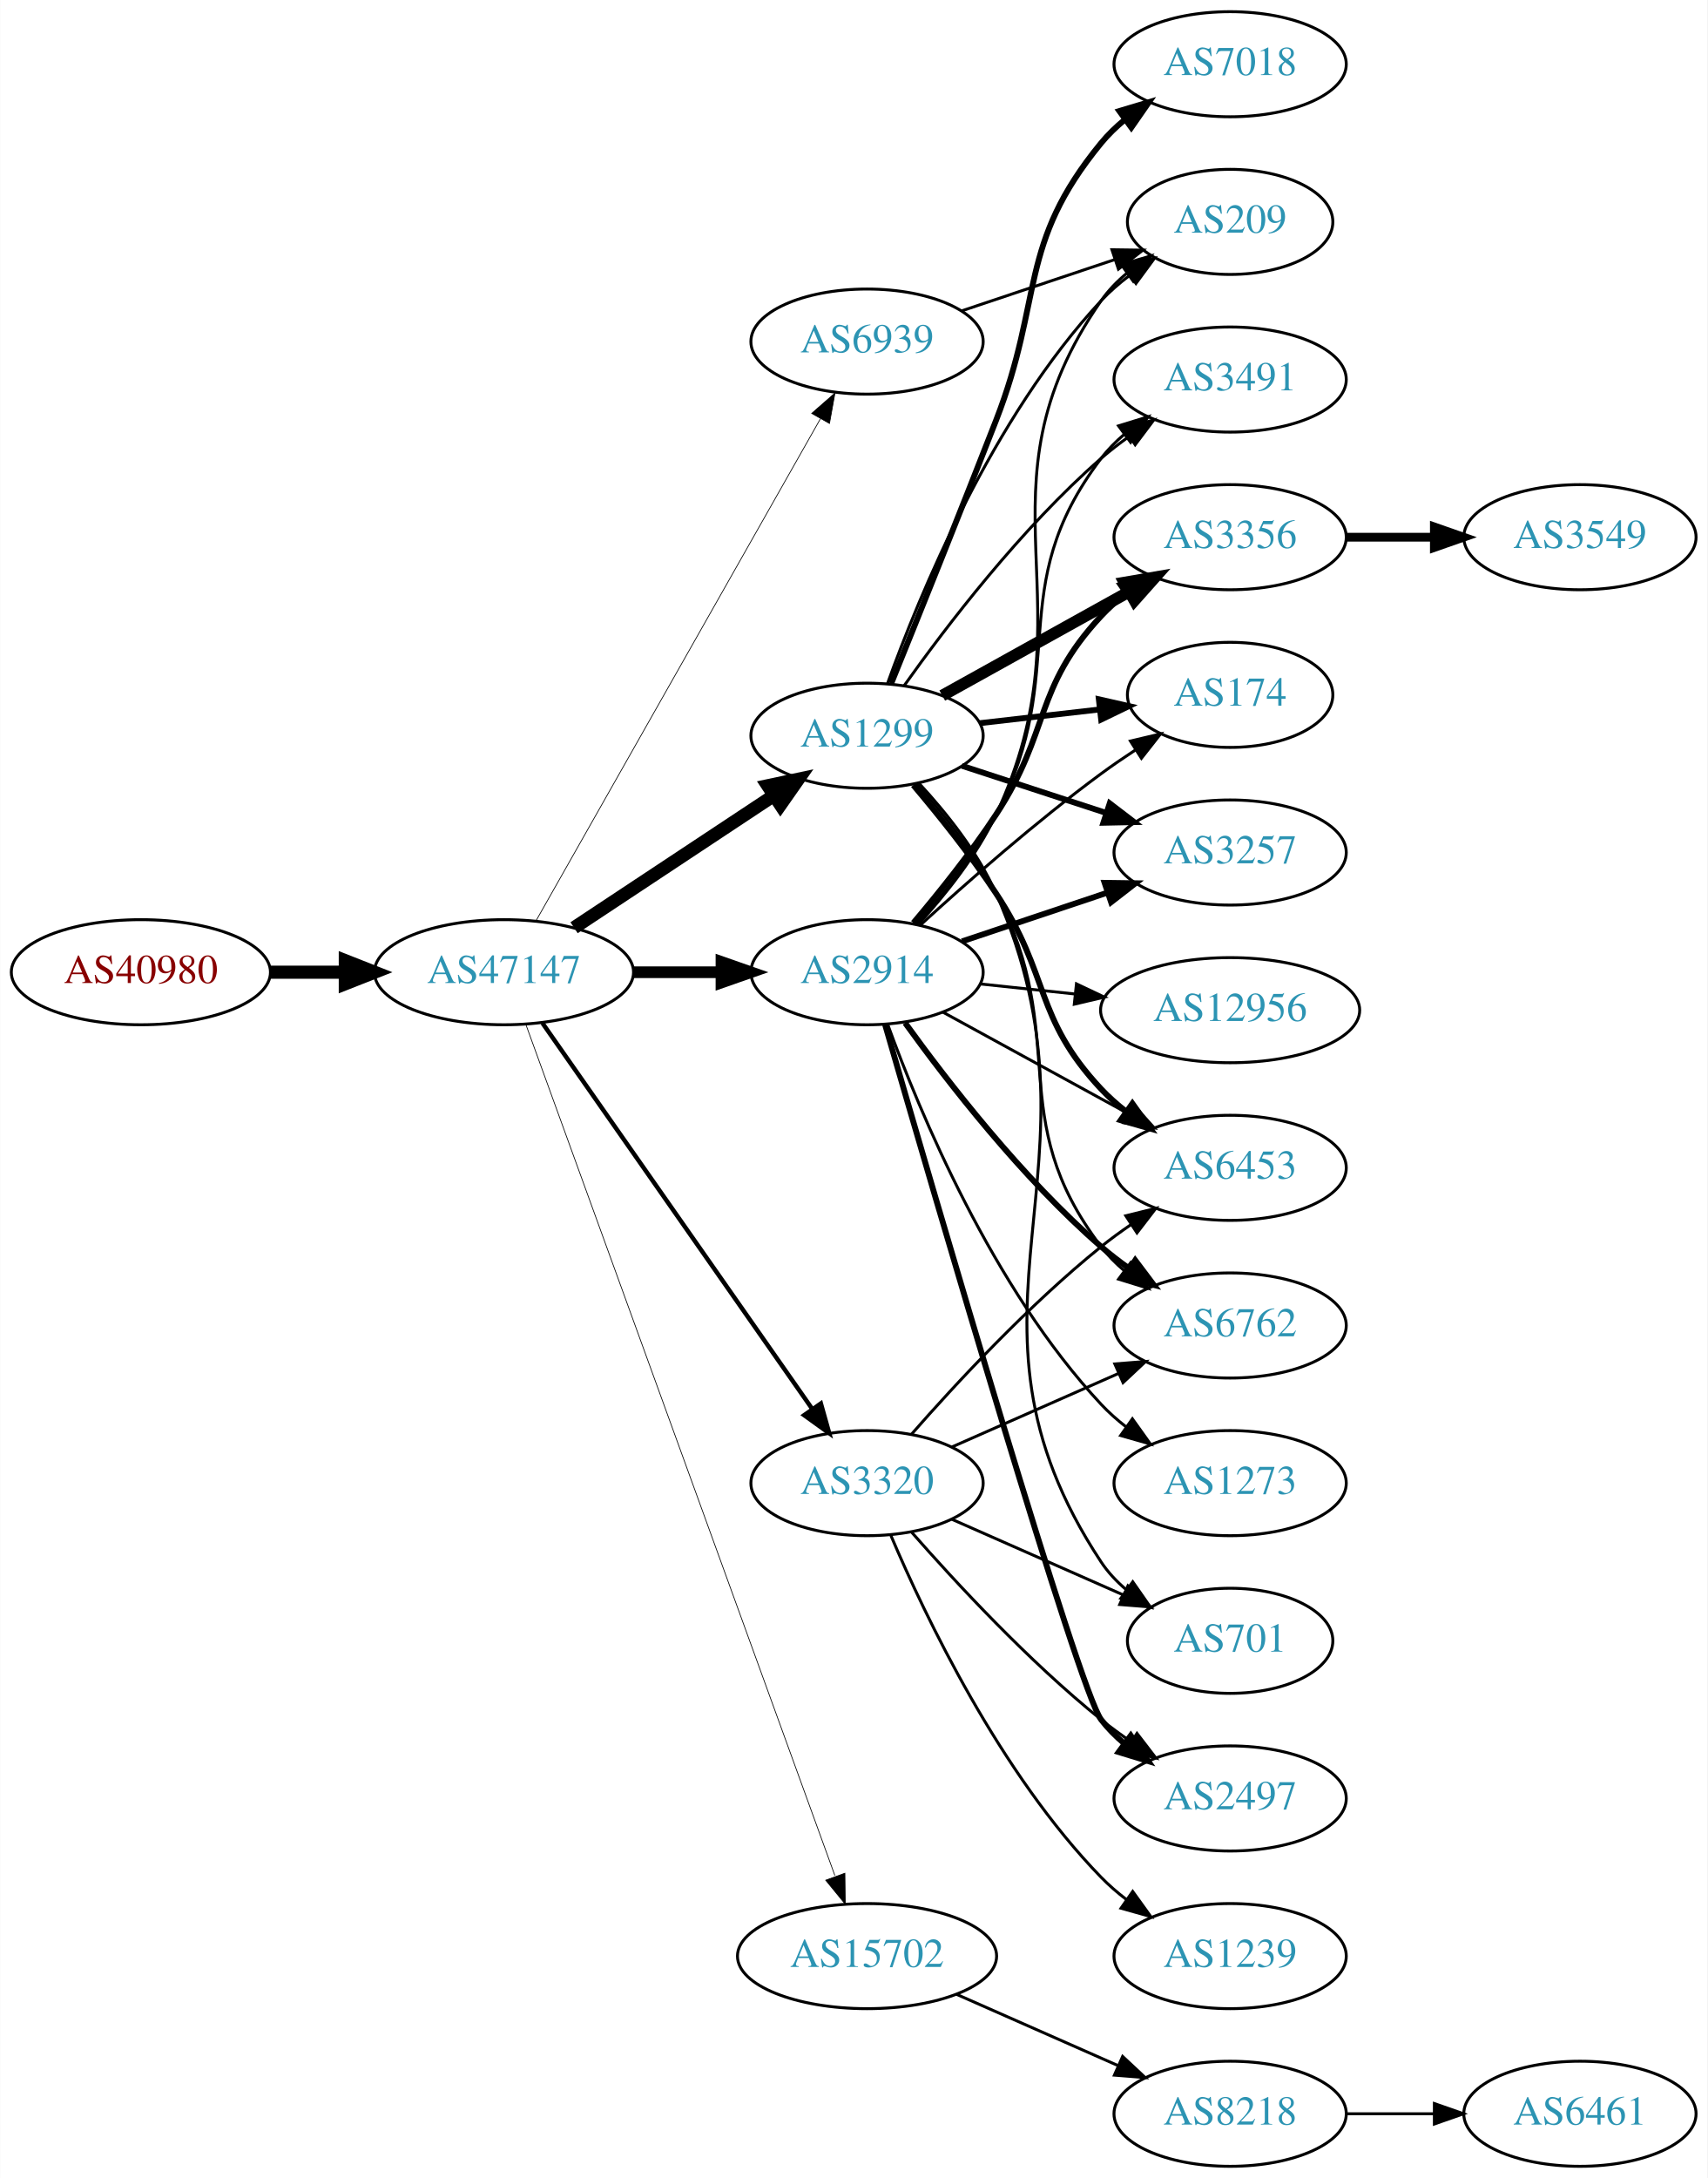
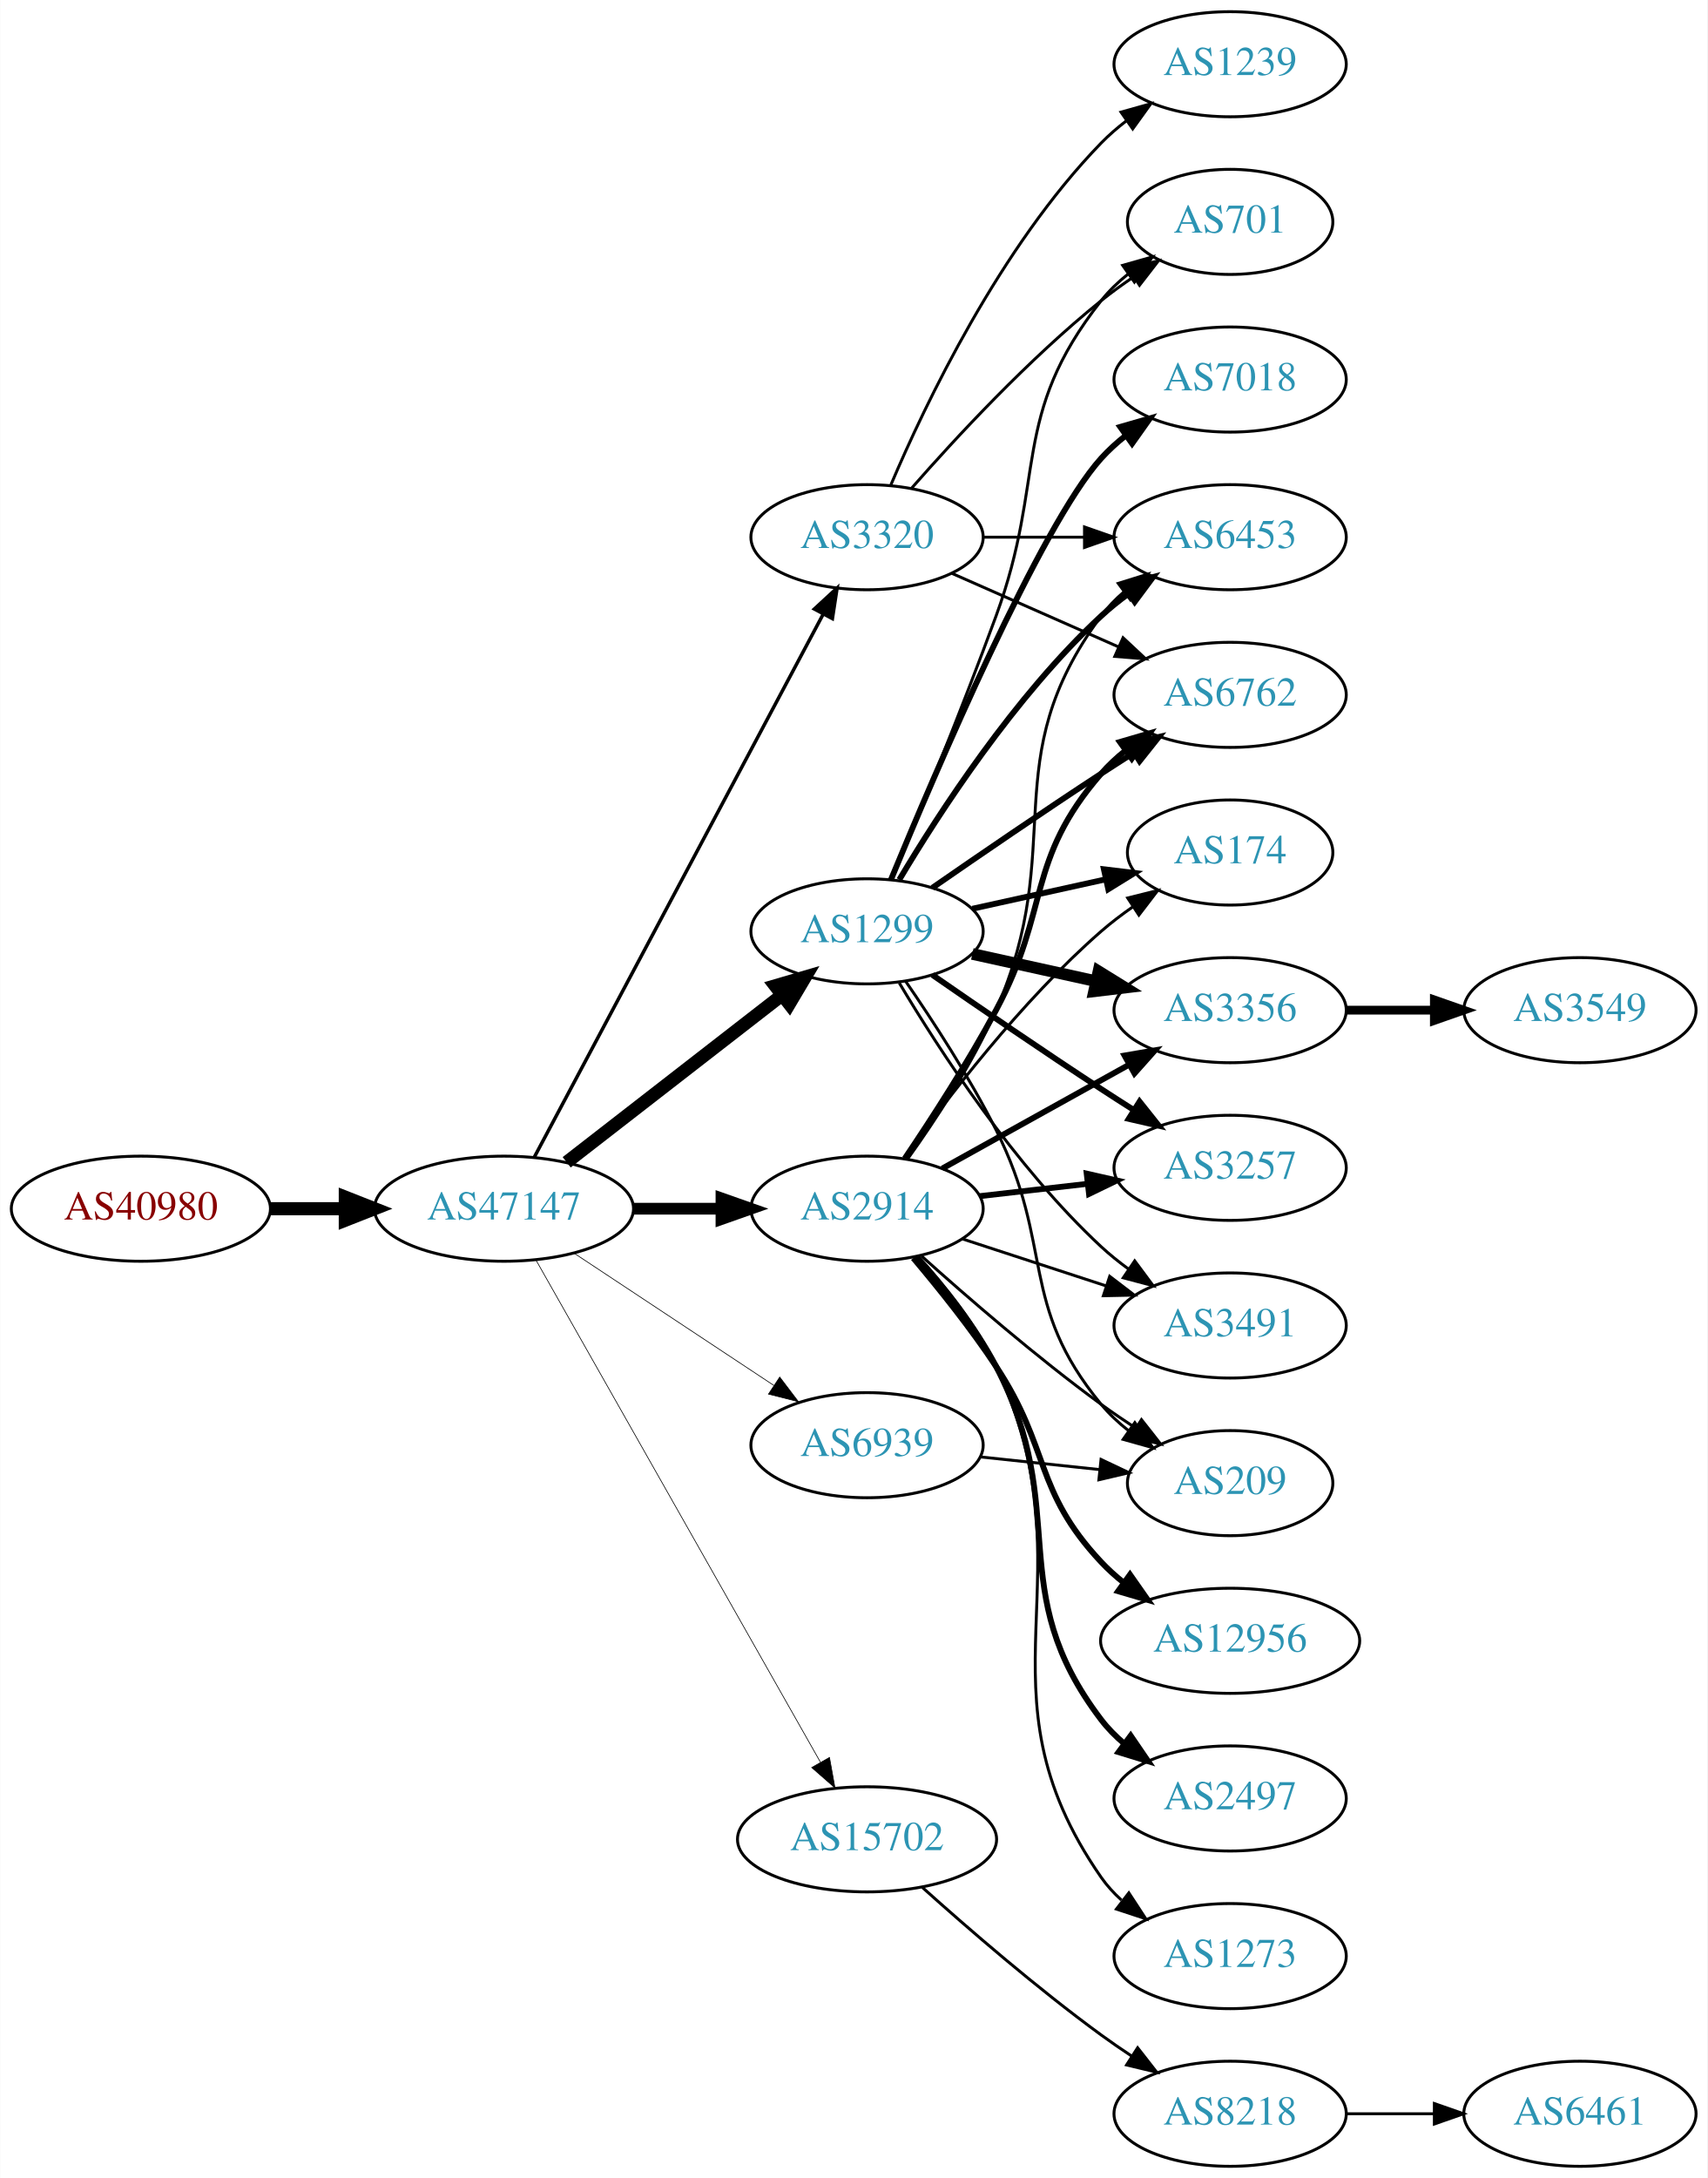
<svg xmlns="http://www.w3.org/2000/svg" xmlns:xlink="http://www.w3.org/1999/xlink" width="585pt" height="746pt" viewBox="0.00 0.00 584.86 746.00">
  <g id="graph0" class="graph" transform="scale(1 1) rotate(0) translate(4 742)">
    <polygon fill="white" stroke="none" points="-4,4 -4,-742 580.862,-742 580.862,4 -4,4" />
    <g id="node1" class="node">
      <g id="a_node1">
        <a xlink:href="/asn/40980" xlink:title="AS40980 ~ powered by ANX [AT]">
-           <ellipse fill="#ffffff" stroke="black" cx="44.196" cy="-409" rx="44.393" ry="18" />
-           <text text-anchor="middle" x="44.196" y="-405.3" font-family="Times,serif" font-size="14.00" fill="#880000">AS40980</text>
+           <ellipse fill="#ffffff" stroke="black" cx="44.196" cy="-328" rx="44.393" ry="18" />
+           <text text-anchor="middle" x="44.196" y="-324.3" font-family="Times,serif" font-size="14.00" fill="#880000">AS40980</text>
        </a>
      </g>
    </g>
    <g id="node2" class="node">
      <g id="a_node2">
        <a xlink:href="/asn/47147" xlink:title="AS47147 ~ ANEXIA Internetdienstleistungs GmbH [AT]">
-           <ellipse fill="#ffffff" stroke="black" cx="168.588" cy="-409" rx="44.393" ry="18" />
-           <text text-anchor="middle" x="168.588" y="-405.3" font-family="Times,serif" font-size="14.00" fill="#2c94b3">AS47147</text>
+           <ellipse fill="#ffffff" stroke="black" cx="168.588" cy="-328" rx="44.393" ry="18" />
+           <text text-anchor="middle" x="168.588" y="-324.3" font-family="Times,serif" font-size="14.00" fill="#2c94b3">AS47147</text>
        </a>
      </g>
    </g>
    <g id="edge1" class="edge">
-       <path fill="none" stroke="black" stroke-width="4.5" d="M88.692,-409C96.898,-409 105.569,-409 114.041,-409" />
-       <polygon fill="black" stroke="black" stroke-width="4.5" points="114.233,-412.938 124.233,-409 114.233,-405.063 114.233,-412.938" />
+       <path fill="none" stroke="black" stroke-width="4.5" d="M88.692,-328C96.898,-328 105.569,-328 114.041,-328" />
+       <polygon fill="black" stroke="black" stroke-width="4.5" points="114.233,-331.938 124.233,-328 114.233,-324.063 114.233,-331.938" />
    </g>
    <g id="node3" class="node">
      <g id="a_node3">
-         <a xlink:href="/asn/2914" xlink:title="AS2914 ~ NTT America, Inc. [US]">
-           <ellipse fill="#ffffff" stroke="black" cx="292.98" cy="-409" rx="39.794" ry="18" />
-           <text text-anchor="middle" x="292.98" y="-405.3" font-family="Times,serif" font-size="14.00" fill="#2c94b3">AS2914</text>
+         <a xlink:href="/asn/1299" xlink:title="AS1299 ~ Telia Carrier [EU]">
+           <ellipse fill="#ffffff" stroke="black" cx="292.98" cy="-423" rx="39.794" ry="18" />
+           <text text-anchor="middle" x="292.98" y="-419.3" font-family="Times,serif" font-size="14.00" fill="#2c94b3">AS1299</text>
        </a>
      </g>
    </g>
    <g id="edge2" class="edge">
-       <path fill="none" stroke="black" stroke-width="4" d="M213.084,-409C222.773,-409 233.11,-409 243.002,-409" />
-       <polygon fill="black" stroke="black" stroke-width="4" points="243.105,-412.5 253.105,-409 243.105,-405.5 243.105,-412.5" />
+       <path fill="none" stroke="black" stroke-width="4.5" d="M190.074,-343.901C210.228,-359.544 241.164,-383.557 263.665,-401.021" />
+       <polygon fill="black" stroke="black" stroke-width="4.5" points="261.521,-404.342 271.835,-407.363 266.35,-398.121 261.521,-404.342" />
    </g>
    <g id="node4" class="node">
      <g id="a_node4">
-         <a xlink:href="/asn/1299" xlink:title="AS1299 ~ Telia Carrier [EU]">
-           <ellipse fill="#ffffff" stroke="black" cx="292.98" cy="-490" rx="39.794" ry="18" />
-           <text text-anchor="middle" x="292.98" y="-486.3" font-family="Times,serif" font-size="14.00" fill="#2c94b3">AS1299</text>
+         <a xlink:href="/asn/2914" xlink:title="AS2914 ~ NTT America, Inc. [US]">
+           <ellipse fill="#ffffff" stroke="black" cx="292.98" cy="-328" rx="39.794" ry="18" />
+           <text text-anchor="middle" x="292.98" y="-324.3" font-family="Times,serif" font-size="14.00" fill="#2c94b3">AS2914</text>
        </a>
      </g>
    </g>
    <g id="edge3" class="edge">
-       <path fill="none" stroke="black" stroke-width="4.5" d="M192.609,-424.235C211.963,-437.044 239.798,-455.466 261.088,-469.555" />
-       <polygon fill="black" stroke="black" stroke-width="4.5" points="258.964,-472.871 269.476,-475.107 263.31,-466.304 258.964,-472.871" />
+       <path fill="none" stroke="black" stroke-width="4.026" d="M213.084,-328C222.773,-328 233.11,-328 243.002,-328" />
+       <polygon fill="black" stroke="black" stroke-width="4.026" points="243.105,-331.523 253.105,-328 243.105,-324.477 243.105,-331.523" />
    </g>
    <g id="node5" class="node">
      <g id="a_node5">
        <a xlink:href="/asn/3320" xlink:title="AS3320 ~ DTAG [DE]">
-           <ellipse fill="#ffffff" stroke="black" cx="292.98" cy="-234" rx="39.794" ry="18" />
-           <text text-anchor="middle" x="292.98" y="-230.3" font-family="Times,serif" font-size="14.00" fill="#2c94b3">AS3320</text>
+           <ellipse fill="#ffffff" stroke="black" cx="292.98" cy="-558" rx="39.794" ry="18" />
+           <text text-anchor="middle" x="292.98" y="-554.3" font-family="Times,serif" font-size="14.00" fill="#2c94b3">AS3320</text>
        </a>
      </g>
    </g>
    <g id="edge4" class="edge">
-       <path fill="none" stroke="black" stroke-width="1.5" d="M181.771,-391.581C203.454,-360.578 248.829,-295.699 274.07,-259.608" />
-       <polygon fill="black" stroke="black" stroke-width="1.5" points="277.164,-261.292 280.027,-251.091 271.428,-257.28 277.164,-261.292" />
+       <path fill="none" stroke="black" stroke-width="1.184" d="M178.989,-345.666C200.355,-385.817 252.663,-484.115 277.903,-531.546" />
+       <polygon fill="black" stroke="black" stroke-width="1.184" points="274.928,-533.405 282.715,-540.589 281.107,-530.117 274.928,-533.405" />
    </g>
    <g id="node6" class="node">
      <g id="a_node6">
        <a xlink:href="/asn/15702" xlink:title="AS15702 ~ Onstage Online GmbH [AT]">
-           <ellipse fill="#ffffff" stroke="black" cx="292.98" cy="-72" rx="44.393" ry="18" />
-           <text text-anchor="middle" x="292.98" y="-68.3" font-family="Times,serif" font-size="14.00" fill="#2c94b3">AS15702</text>
+           <ellipse fill="#ffffff" stroke="black" cx="292.98" cy="-112" rx="44.393" ry="18" />
+           <text text-anchor="middle" x="292.98" y="-108.3" font-family="Times,serif" font-size="14.00" fill="#2c94b3">AS15702</text>
        </a>
      </g>
    </g>
    <g id="edge5" class="edge">
-       <path fill="none" stroke="black" stroke-width="0.25" d="M176.169,-390.881C196.388,-335.209 257.704,-166.379 281.954,-99.607" />
-       <polygon fill="black" stroke="black" stroke-width="0.25" points="285.392,-100.393 285.516,-89.799 278.813,-98.004 285.392,-100.393" />
+       <path fill="none" stroke="black" stroke-width="0.237" d="M179.604,-310.324C201.084,-272.416 251.677,-183.127 276.998,-138.441" />
+       <polygon fill="black" stroke="black" stroke-width="0.237" points="280.113,-140.043 281.998,-129.617 274.023,-136.592 280.113,-140.043" />
    </g>
    <g id="node7" class="node">
      <g id="a_node7">
        <a xlink:href="/asn/6939" xlink:title="AS6939 ~ Hurricane Electric LLC [US]">
-           <ellipse fill="#ffffff" stroke="black" cx="292.98" cy="-625" rx="39.794" ry="18" />
-           <text text-anchor="middle" x="292.98" y="-621.3" font-family="Times,serif" font-size="14.00" fill="#2c94b3">AS6939</text>
+           <ellipse fill="#ffffff" stroke="black" cx="292.98" cy="-247" rx="39.794" ry="18" />
+           <text text-anchor="middle" x="292.98" y="-243.3" font-family="Times,serif" font-size="14.00" fill="#2c94b3">AS6939</text>
        </a>
      </g>
    </g>
    <g id="edge6" class="edge">
-       <path fill="none" stroke="black" stroke-width="0.25" d="M179.604,-426.676C201.084,-464.584 251.677,-553.873 276.998,-598.559" />
-       <polygon fill="black" stroke="black" stroke-width="0.25" points="274.023,-600.408 281.998,-607.383 280.113,-596.957 274.023,-600.408" />
+       <path fill="none" stroke="black" stroke-width="0.237" d="M192.609,-312.765C211.963,-299.956 239.798,-281.534 261.088,-267.445" />
+       <polygon fill="black" stroke="black" stroke-width="0.237" points="263.069,-270.331 269.476,-261.893 259.205,-264.494 263.069,-270.331" />
    </g>
    <g id="node8" class="node">
      <g id="a_node8">
-         <a xlink:href="/asn/3356" xlink:title="AS3356 ~ Level 3 Parent, LLC [US]">
-           <ellipse fill="#ffffff" stroke="black" cx="417.373" cy="-558" rx="39.794" ry="18" />
-           <text text-anchor="middle" x="417.373" y="-554.3" font-family="Times,serif" font-size="14.00" fill="#2c94b3">AS3356</text>
-         </a>
-       </g>
-     </g>
-     <g id="edge19" class="edge">
-       <path fill="none" stroke="black" stroke-width="2" d="M308.849,-425.885C317.608,-436.231 328.613,-449.952 337.176,-463 355.94,-491.589 349.879,-505.968 373.176,-531 375.737,-533.751 378.638,-536.333 381.696,-538.726" />
-       <polygon fill="black" stroke="black" stroke-width="2" points="379.841,-541.701 390.03,-544.606 383.876,-535.981 379.841,-541.701" />
+         <a xlink:href="/asn/7018" xlink:title="AS7018 ~ AT&amp;T Services, Inc. [US]">
+           <ellipse fill="#ffffff" stroke="black" cx="417.373" cy="-612" rx="39.794" ry="18" />
+           <text text-anchor="middle" x="417.373" y="-608.3" font-family="Times,serif" font-size="14.00" fill="#2c94b3">AS7018</text>
+         </a>
+       </g>
+     </g>
+     <g id="edge7" class="edge">
+       <path fill="none" stroke="black" stroke-width="2" d="M301.139,-440.633C316.4,-477.658 352.429,-561.976 373.176,-585 375.693,-587.792 378.564,-590.401 381.603,-592.812" />
+       <polygon fill="black" stroke="black" stroke-width="2" points="379.732,-595.776 389.911,-598.715 383.786,-590.07 379.732,-595.776" />
    </g>
    <g id="node9" class="node">
      <g id="a_node9">
        <a xlink:href="/asn/174" xlink:title="AS174 ~ Cogent Communications [US]">
-           <ellipse fill="#ffffff" stroke="black" cx="417.373" cy="-504" rx="35.194" ry="18" />
-           <text text-anchor="middle" x="417.373" y="-500.3" font-family="Times,serif" font-size="14.00" fill="#2c94b3">AS174</text>
-         </a>
-       </g>
-     </g>
-     <g id="edge16" class="edge">
-       <path fill="none" stroke="black" d="M311.277,-425.189C326.913,-439.493 350.839,-460.574 373.176,-477 376.884,-479.726 380.868,-482.459 384.864,-485.084" />
-       <polygon fill="black" stroke="black" points="383.215,-488.184 393.528,-490.613 386.981,-482.283 383.215,-488.184" />
+           <ellipse fill="#ffffff" stroke="black" cx="417.373" cy="-450" rx="35.194" ry="18" />
+           <text text-anchor="middle" x="417.373" y="-446.3" font-family="Times,serif" font-size="14.00" fill="#2c94b3">AS174</text>
+         </a>
+       </g>
+     </g>
+     <g id="edge8" class="edge">
+       <path fill="none" stroke="black" stroke-width="2" d="M329.053,-430.737C343.287,-433.877 359.841,-437.529 374.686,-440.804" />
+       <polygon fill="black" stroke="black" stroke-width="2" points="374.12,-444.263 384.64,-443 375.628,-437.428 374.12,-444.263" />
    </g>
    <g id="node10" class="node">
      <g id="a_node10">
-         <a xlink:href="/asn/3257" xlink:title="AS3257 ~ GTT [DE]">
-           <ellipse fill="#ffffff" stroke="black" cx="417.373" cy="-450" rx="39.794" ry="18" />
-           <text text-anchor="middle" x="417.373" y="-446.3" font-family="Times,serif" font-size="14.00" fill="#2c94b3">AS3257</text>
-         </a>
-       </g>
-     </g>
-     <g id="edge22" class="edge">
-       <path fill="none" stroke="black" stroke-width="2" d="M325.499,-419.559C340.632,-424.628 358.96,-430.767 375.18,-436.201" />
-       <polygon fill="black" stroke="black" stroke-width="2" points="374.366,-439.62 384.96,-439.477 376.59,-432.982 374.366,-439.62" />
+         <a xlink:href="/asn/3356" xlink:title="AS3356 ~ Level 3 Parent, LLC [US]">
+           <ellipse fill="#ffffff" stroke="black" cx="417.373" cy="-396" rx="39.794" ry="18" />
+           <text text-anchor="middle" x="417.373" y="-392.3" font-family="Times,serif" font-size="14.00" fill="#2c94b3">AS3356</text>
+         </a>
+       </g>
+     </g>
+     <g id="edge9" class="edge">
+       <path fill="none" stroke="black" stroke-width="4" d="M329.053,-415.263C342.24,-412.354 357.42,-409.005 371.386,-405.924" />
+       <polygon fill="black" stroke="black" stroke-width="4" points="372.284,-409.31 381.295,-403.738 370.776,-402.475 372.284,-409.31" />
    </g>
    <g id="node11" class="node">
      <g id="a_node11">
        <a xlink:href="/asn/6453" xlink:title="AS6453 ~ TATA COMMUNICATIONS (AMERICA) INC [US]">
-           <ellipse fill="#ffffff" stroke="black" cx="417.373" cy="-342" rx="39.794" ry="18" />
-           <text text-anchor="middle" x="417.373" y="-338.3" font-family="Times,serif" font-size="14.00" fill="#2c94b3">AS6453</text>
-         </a>
-       </g>
-     </g>
-     <g id="edge24" class="edge">
-       <path fill="none" stroke="black" d="M319.044,-395.28C337.359,-385.253 362.403,-371.544 382.499,-360.543" />
-       <polygon fill="black" stroke="black" points="384.252,-363.574 391.343,-355.702 380.89,-357.434 384.252,-363.574" />
+           <ellipse fill="#ffffff" stroke="black" cx="417.373" cy="-558" rx="39.794" ry="18" />
+           <text text-anchor="middle" x="417.373" y="-554.3" font-family="Times,serif" font-size="14.00" fill="#2c94b3">AS6453</text>
+         </a>
+       </g>
+     </g>
+     <g id="edge10" class="edge">
+       <path fill="none" stroke="black" stroke-width="2" d="M304.026,-440.671C317.597,-463.472 343.529,-503.472 373.176,-531 376.083,-533.699 379.296,-536.28 382.62,-538.703" />
+       <polygon fill="black" stroke="black" stroke-width="2" points="380.755,-541.667 390.998,-544.375 384.679,-535.87 380.755,-541.667" />
    </g>
    <g id="node12" class="node">
      <g id="a_node12">
        <a xlink:href="/asn/6762" xlink:title="AS6762 ~ TELECOM ITALIA SPARKLE S.p.A. [IT]">
-           <ellipse fill="#ffffff" stroke="black" cx="417.373" cy="-288" rx="39.794" ry="18" />
-           <text text-anchor="middle" x="417.373" y="-284.3" font-family="Times,serif" font-size="14.00" fill="#2c94b3">AS6762</text>
-         </a>
-       </g>
-     </g>
-     <g id="edge20" class="edge">
-       <path fill="none" stroke="black" stroke-width="2" d="M306.022,-391.643C320.453,-371.635 346.098,-338.495 373.176,-315 376.172,-312.401 379.444,-309.884 382.802,-307.5" />
-       <polygon fill="black" stroke="black" stroke-width="2" points="384.851,-310.341 391.224,-301.877 380.964,-304.519 384.851,-310.341" />
+           <ellipse fill="#ffffff" stroke="black" cx="417.373" cy="-504" rx="39.794" ry="18" />
+           <text text-anchor="middle" x="417.373" y="-500.3" font-family="Times,serif" font-size="14.00" fill="#2c94b3">AS6762</text>
+         </a>
+       </g>
+     </g>
+     <g id="edge11" class="edge">
+       <path fill="none" stroke="black" stroke-width="2" d="M315.337,-437.901C331.188,-448.877 353.391,-464.079 373.176,-477 376.758,-479.339 380.529,-481.759 384.289,-484.144" />
+       <polygon fill="black" stroke="black" stroke-width="2" points="382.623,-487.231 392.95,-489.596 386.352,-481.307 382.623,-487.231" />
+     </g>
+     <g id="node13" class="node">
+       <g id="a_node13">
+         <a xlink:href="/asn/3257" xlink:title="AS3257 ~ GTT [DE]">
+           <ellipse fill="#ffffff" stroke="black" cx="417.373" cy="-342" rx="39.794" ry="18" />
+           <text text-anchor="middle" x="417.373" y="-338.3" font-family="Times,serif" font-size="14.00" fill="#2c94b3">AS3257</text>
+         </a>
+       </g>
+     </g>
+     <g id="edge12" class="edge">
+       <path fill="none" stroke="black" stroke-width="2" d="M315.337,-408.099C331.188,-397.123 353.391,-381.921 373.176,-369 376.758,-366.661 380.529,-364.241 384.289,-361.856" />
+       <polygon fill="black" stroke="black" stroke-width="2" points="386.352,-364.693 392.95,-356.404 382.623,-358.769 386.352,-364.693" />
    </g>
    <g id="node14" class="node">
      <g id="a_node14">
        <a xlink:href="/asn/209" xlink:title="AS209 ~ CenturyLink Communications, LLC [US]">
-           <ellipse fill="#ffffff" stroke="black" cx="417.373" cy="-666" rx="35.194" ry="18" />
-           <text text-anchor="middle" x="417.373" y="-662.3" font-family="Times,serif" font-size="14.00" fill="#2c94b3">AS209</text>
-         </a>
-       </g>
-     </g>
-     <g id="edge17" class="edge">
-       <path fill="none" stroke="black" d="M310.688,-425.564C319.857,-435.585 330.656,-449.085 337.176,-463 371.056,-535.297 327.637,-573.419 373.176,-639 375.617,-642.514 378.677,-645.664 382.036,-648.462" />
-       <polygon fill="black" stroke="black" points="380.097,-651.379 390.265,-654.359 384.175,-645.689 380.097,-651.379" />
+           <ellipse fill="#ffffff" stroke="black" cx="417.373" cy="-234" rx="35.194" ry="18" />
+           <text text-anchor="middle" x="417.373" y="-230.3" font-family="Times,serif" font-size="14.00" fill="#2c94b3">AS209</text>
+         </a>
+       </g>
+     </g>
+     <g id="edge13" class="edge">
+       <path fill="none" stroke="black" d="M306.163,-405.953C315.419,-392.528 328.067,-373.119 337.176,-355 357.271,-315.03 344.736,-295.533 373.176,-261 375.896,-257.698 379.131,-254.679 382.588,-251.955" />
+       <polygon fill="black" stroke="black" points="384.725,-254.732 390.922,-246.139 380.719,-248.992 384.725,-254.732" />
    </g>
    <g id="node15" class="node">
      <g id="a_node15">
+         <a xlink:href="/asn/701" xlink:title="AS701 ~ UUNET [US]">
+           <ellipse fill="#ffffff" stroke="black" cx="417.373" cy="-666" rx="35.194" ry="18" />
+           <text text-anchor="middle" x="417.373" y="-662.3" font-family="Times,serif" font-size="14.00" fill="#2c94b3">AS701</text>
+         </a>
+       </g>
+     </g>
+     <g id="edge14" class="edge">
+       <path fill="none" stroke="black" d="M301.489,-440.839C310.373,-462.152 325.438,-498.954 337.176,-531 354.579,-578.51 341.878,-599.246 373.176,-639 375.823,-642.361 379.012,-645.417 382.443,-648.161" />
+       <polygon fill="black" stroke="black" points="380.556,-651.113 390.75,-654 384.581,-645.386 380.556,-651.113" />
+     </g>
+     <g id="node16" class="node">
+       <g id="a_node16">
        <a xlink:href="/asn/3491" xlink:title="AS3491 ~ PCCW Global, Inc. [US]">
-           <ellipse fill="#ffffff" stroke="black" cx="417.373" cy="-612" rx="39.794" ry="18" />
-           <text text-anchor="middle" x="417.373" y="-608.3" font-family="Times,serif" font-size="14.00" fill="#2c94b3">AS3491</text>
-         </a>
-       </g>
-     </g>
-     <g id="edge18" class="edge">
-       <path fill="none" stroke="black" d="M309.826,-425.311C318.932,-435.454 329.958,-449.163 337.176,-463 363.324,-513.124 338.983,-539.979 373.176,-585 375.45,-587.993 378.159,-590.737 381.096,-593.231" />
-       <polygon fill="black" stroke="black" points="379.137,-596.135 389.263,-599.251 383.291,-590.5 379.137,-596.135" />
-     </g>
-     <g id="node17" class="node">
-       <g id="a_node17">
+           <ellipse fill="#ffffff" stroke="black" cx="417.373" cy="-288" rx="39.794" ry="18" />
+           <text text-anchor="middle" x="417.373" y="-284.3" font-family="Times,serif" font-size="14.00" fill="#2c94b3">AS3491</text>
+         </a>
+       </g>
+     </g>
+     <g id="edge15" class="edge">
+       <path fill="none" stroke="black" d="M304.026,-405.329C317.597,-382.528 343.529,-342.528 373.176,-315 376.083,-312.301 379.296,-309.72 382.62,-307.297" />
+       <polygon fill="black" stroke="black" points="384.679,-310.13 390.998,-301.625 380.755,-304.333 384.679,-310.13" />
+     </g>
+     <g id="edge25" class="edge">
+       <path fill="none" stroke="black" d="M305.728,-345.194C320.075,-365.386 345.829,-399.147 373.176,-423 376.567,-425.957 380.316,-428.806 384.147,-431.472" />
+       <polygon fill="black" stroke="black" points="382.276,-434.43 392.558,-436.987 386.115,-428.576 382.276,-434.43" />
+     </g>
+     <g id="edge22" class="edge">
+       <path fill="none" stroke="black" stroke-width="2" d="M318.748,-341.761C337.163,-351.992 362.496,-366.066 382.741,-377.315" />
+       <polygon fill="black" stroke="black" stroke-width="2" points="381.2,-380.462 391.642,-382.26 384.6,-374.343 381.2,-380.462" />
+     </g>
+     <g id="edge29" class="edge">
+       <path fill="none" stroke="black" d="M306.905,-345.067C316.432,-358.345 329.088,-377.556 337.176,-396 362.115,-452.869 336.273,-481.059 373.176,-531 375.41,-534.023 378.093,-536.786 381.014,-539.293" />
+       <polygon fill="black" stroke="black" points="379.04,-542.186 389.157,-545.331 383.209,-536.563 379.04,-542.186" />
+     </g>
+     <g id="edge27" class="edge">
+       <path fill="none" stroke="black" stroke-width="2" d="M305.897,-345.185C315.01,-358.685 327.595,-378.126 337.176,-396 355.789,-430.721 347.342,-447.258 373.176,-477 375.641,-479.838 378.478,-482.477 381.496,-484.906" />
+       <polygon fill="black" stroke="black" stroke-width="2" points="379.606,-487.858 389.774,-490.836 383.682,-482.167 379.606,-487.858" />
+     </g>
+     <g id="edge26" class="edge">
+       <path fill="none" stroke="black" stroke-width="2" d="M331.701,-332.315C343.334,-333.645 356.301,-335.129 368.522,-336.527" />
+       <polygon fill="black" stroke="black" stroke-width="2" points="368.233,-340.016 378.566,-337.675 369.029,-333.062 368.233,-340.016" />
+     </g>
+     <g id="edge24" class="edge">
+       <path fill="none" stroke="black" d="M311.624,-311.801C327.29,-297.731 351.064,-277.137 373.176,-261 376.894,-258.288 380.884,-255.562 384.883,-252.942" />
+       <polygon fill="black" stroke="black" points="386.999,-255.744 393.549,-247.417 383.236,-249.841 386.999,-255.744" />
+     </g>
+     <g id="edge28" class="edge">
+       <path fill="none" stroke="black" d="M325.499,-317.699C340.515,-312.792 358.676,-306.856 374.803,-301.586" />
+       <polygon fill="black" stroke="black" points="376.117,-304.839 384.535,-298.405 373.942,-298.185 376.117,-304.839" />
+     </g>
+     <g id="node19" class="node">
+       <g id="a_node19">
+         <a xlink:href="/asn/12956" xlink:title="AS12956 ~ TELXIUS [ES]">
+           <ellipse fill="#ffffff" stroke="black" cx="417.373" cy="-180" rx="44.393" ry="18" />
+           <text text-anchor="middle" x="417.373" y="-176.3" font-family="Times,serif" font-size="14.00" fill="#2c94b3">AS12956</text>
+         </a>
+       </g>
+     </g>
+     <g id="edge21" class="edge">
+       <path fill="none" stroke="black" stroke-width="2" d="M308.82,-311.096C317.568,-300.743 328.573,-287.021 337.176,-274 355.811,-245.796 350.07,-231.674 373.176,-207 375.545,-204.47 378.201,-202.083 381.001,-199.852" />
+       <polygon fill="black" stroke="black" stroke-width="2" points="383.071,-202.674 389.151,-193.998 378.987,-196.989 383.071,-202.674" />
+     </g>
+     <g id="node20" class="node">
+       <g id="a_node20">
        <a xlink:href="/asn/2497" xlink:title="AS2497 ~ Internet Initiative Japan Inc. [JP]">
          <ellipse fill="#ffffff" stroke="black" cx="417.373" cy="-126" rx="39.794" ry="18" />
          <text text-anchor="middle" x="417.373" y="-122.3" font-family="Times,serif" font-size="14.00" fill="#2c94b3">AS2497</text>
        </a>
      </g>
    </g>
-     <g id="edge21" class="edge">
-       <path fill="none" stroke="black" stroke-width="2" d="M299.178,-390.989C315.578,-334.322 365.603,-162.838 373.176,-153 375.469,-150.022 378.191,-147.288 381.137,-144.8" />
-       <polygon fill="black" stroke="black" stroke-width="2" points="383.331,-147.532 389.315,-138.788 379.185,-141.891 383.331,-147.532" />
-     </g>
-     <g id="node18" class="node">
-       <g id="a_node18">
+     <g id="edge23" class="edge">
+       <path fill="none" stroke="black" stroke-width="2" d="M309.815,-311.683C318.917,-301.538 329.943,-287.829 337.176,-274 363.182,-224.283 339.191,-197.644 373.176,-153 375.453,-150.009 378.164,-147.268 381.103,-144.774" />
+       <polygon fill="black" stroke="black" stroke-width="2" points="383.297,-147.505 389.272,-138.755 379.145,-141.87 383.297,-147.505" />
+     </g>
+     <g id="node21" class="node">
+       <g id="a_node21">
        <a xlink:href="/asn/1273" xlink:title="AS1273 ~ Vodafone Group PLC [EU]">
-           <ellipse fill="#ffffff" stroke="black" cx="417.373" cy="-234" rx="39.794" ry="18" />
-           <text text-anchor="middle" x="417.373" y="-230.3" font-family="Times,serif" font-size="14.00" fill="#2c94b3">AS1273</text>
-         </a>
-       </g>
-     </g>
-     <g id="edge23" class="edge">
-       <path fill="none" stroke="black" d="M300.028,-391.217C310.857,-361.43 335.961,-300.809 373.176,-261 375.743,-258.254 378.648,-255.676 381.709,-253.286" />
-       <polygon fill="black" stroke="black" points="383.889,-256.031 390.046,-247.409 379.856,-250.309 383.889,-256.031" />
-     </g>
-     <g id="node19" class="node">
-       <g id="a_node19">
-         <a xlink:href="/asn/12956" xlink:title="AS12956 ~ TELXIUS [ES]">
-           <ellipse fill="#ffffff" stroke="black" cx="417.373" cy="-396" rx="44.393" ry="18" />
-           <text text-anchor="middle" x="417.373" y="-392.3" font-family="Times,serif" font-size="14.00" fill="#2c94b3">AS12956</text>
-         </a>
-       </g>
-     </g>
-     <g id="edge25" class="edge">
-       <path fill="none" stroke="black" d="M331.701,-404.993C341.92,-403.908 353.169,-402.713 364.038,-401.559" />
-       <polygon fill="black" stroke="black" points="364.721,-405.006 374.295,-400.469 363.981,-398.045 364.721,-405.006" />
-     </g>
-     <g id="edge7" class="edge">
-       <path fill="none" stroke="black" stroke-width="4" d="M318.748,-503.761C337.163,-513.992 362.496,-528.066 382.741,-539.315" />
-       <polygon fill="black" stroke="black" stroke-width="4" points="381.2,-542.462 391.642,-544.26 384.6,-536.343 381.2,-542.462" />
-     </g>
-     <g id="edge8" class="edge">
-       <path fill="none" stroke="black" stroke-width="2" d="M331.701,-494.315C344.686,-495.8 359.333,-497.475 372.749,-499.01" />
-       <polygon fill="black" stroke="black" stroke-width="2" points="372.388,-502.491 382.721,-500.151 373.183,-495.537 372.388,-502.491" />
-     </g>
-     <g id="edge9" class="edge">
-       <path fill="none" stroke="black" stroke-width="2" d="M325.499,-479.699C340.515,-474.792 358.676,-468.856 374.803,-463.586" />
-       <polygon fill="black" stroke="black" stroke-width="2" points="376.117,-466.839 384.535,-460.405 373.942,-460.185 376.117,-466.839" />
-     </g>
-     <g id="edge10" class="edge">
-       <path fill="none" stroke="black" stroke-width="2" d="M308.82,-473.096C317.568,-462.743 328.573,-449.021 337.176,-436 355.811,-407.796 350.07,-393.674 373.176,-369 375.746,-366.257 378.652,-363.68 381.714,-361.29" />
-       <polygon fill="black" stroke="black" stroke-width="2" points="383.893,-364.036 390.052,-355.415 379.862,-358.313 383.893,-364.036" />
-     </g>
-     <g id="edge11" class="edge">
-       <path fill="none" stroke="black" d="M309.815,-473.683C318.917,-463.538 329.943,-449.829 337.176,-436 363.182,-386.283 339.191,-359.644 373.176,-315 375.453,-312.009 378.164,-309.268 381.103,-306.774" />
-       <polygon fill="black" stroke="black" points="383.297,-309.505 389.272,-300.755 379.145,-303.87 383.297,-309.505" />
-     </g>
-     <g id="node13" class="node">
-       <g id="a_node13">
-         <a xlink:href="/asn/7018" xlink:title="AS7018 ~ AT&amp;T Services, Inc. [US]">
+           <ellipse fill="#ffffff" stroke="black" cx="417.373" cy="-72" rx="39.794" ry="18" />
+           <text text-anchor="middle" x="417.373" y="-68.3" font-family="Times,serif" font-size="14.00" fill="#2c94b3">AS1273</text>
+         </a>
+       </g>
+     </g>
+     <g id="edge30" class="edge">
+       <path fill="none" stroke="black" d="M310.682,-311.433C319.849,-301.411 330.648,-287.911 337.176,-274 370.912,-202.116 327.849,-164.198 373.176,-99 375.145,-96.168 377.517,-93.572 380.123,-91.207" />
+       <polygon fill="black" stroke="black" points="382.675,-93.66 388.474,-84.793 378.411,-88.108 382.675,-93.66" />
+     </g>
+     <g id="edge19" class="edge">
+       <path fill="none" stroke="black" d="M332.706,-558C343.644,-558 355.695,-558 367.161,-558" />
+       <polygon fill="black" stroke="black" points="367.479,-561.5 377.479,-558 367.479,-554.5 367.479,-561.5" />
+     </g>
+     <g id="edge17" class="edge">
+       <path fill="none" stroke="black" d="M322.06,-545.611C339.008,-538.134 360.805,-528.517 379.174,-520.412" />
+       <polygon fill="black" stroke="black" points="380.688,-523.57 388.424,-516.331 377.862,-517.166 380.688,-523.57" />
+     </g>
+     <g id="edge16" class="edge">
+       <path fill="none" stroke="black" d="M308.133,-574.663C323.234,-591.894 348.355,-619.024 373.176,-639 376.682,-641.821 380.5,-644.587 384.368,-647.208" />
+       <polygon fill="black" stroke="black" points="382.518,-650.18 392.813,-652.682 386.325,-644.306 382.518,-650.18" />
+     </g>
+     <g id="node17" class="node">
+       <g id="a_node17">
+         <a xlink:href="/asn/1239" xlink:title="AS1239 ~ Sprint [US]">
          <ellipse fill="#ffffff" stroke="black" cx="417.373" cy="-720" rx="39.794" ry="18" />
-           <text text-anchor="middle" x="417.373" y="-716.3" font-family="Times,serif" font-size="14.00" fill="#2c94b3">AS7018</text>
-         </a>
-       </g>
-     </g>
-     <g id="edge12" class="edge">
-       <path fill="none" stroke="black" stroke-width="2" d="M301.265,-507.923C309.934,-529.318 324.792,-566.198 337.176,-598 353.561,-640.074 344.533,-658.096 373.176,-693 375.561,-695.906 378.344,-698.59 381.328,-701.048" />
-       <polygon fill="black" stroke="black" stroke-width="2" points="379.409,-703.98 389.559,-707.017 383.519,-698.313 379.409,-703.98" />
-     </g>
-     <g id="edge13" class="edge">
-       <path fill="none" stroke="black" d="M299.998,-507.905C310.782,-537.896 335.821,-598.93 373.176,-639 376.094,-642.129 379.451,-645.04 382.978,-647.703" />
-       <polygon fill="black" stroke="black" points="381.157,-650.698 391.387,-653.454 385.108,-644.92 381.157,-650.698" />
-     </g>
-     <g id="edge14" class="edge">
-       <path fill="none" stroke="black" d="M305.728,-507.194C320.075,-527.386 345.829,-561.147 373.176,-585 376.165,-587.607 379.432,-590.129 382.789,-592.516" />
-       <polygon fill="black" stroke="black" points="380.948,-595.496 391.207,-598.142 384.838,-589.676 380.948,-595.496" />
-     </g>
-     <g id="node16" class="node">
-       <g id="a_node16">
-         <a xlink:href="/asn/701" xlink:title="AS701 ~ UUNET [US]">
-           <ellipse fill="#ffffff" stroke="black" cx="417.373" cy="-180" rx="35.194" ry="18" />
-           <text text-anchor="middle" x="417.373" y="-176.3" font-family="Times,serif" font-size="14.00" fill="#2c94b3">AS701</text>
-         </a>
-       </g>
-     </g>
-     <g id="edge15" class="edge">
-       <path fill="none" stroke="black" d="M310.928,-473.545C320.177,-463.561 330.976,-450.061 337.176,-436 378.746,-341.731 316.367,-292.95 373.176,-207 375.535,-203.431 378.545,-200.247 381.876,-197.429" />
-       <polygon fill="black" stroke="black" points="384.014,-200.203 390.074,-191.512 379.917,-194.527 384.014,-200.203" />
-     </g>
-     <g id="edge27" class="edge">
-       <path fill="none" stroke="black" d="M308.133,-250.663C323.234,-267.894 348.355,-295.024 373.176,-315 376.432,-317.62 379.957,-320.192 383.542,-322.646" />
-       <polygon fill="black" stroke="black" points="381.629,-325.577 391.914,-328.121 385.46,-319.719 381.629,-325.577" />
-     </g>
-     <g id="edge28" class="edge">
-       <path fill="none" stroke="black" d="M322.06,-246.389C339.008,-253.866 360.805,-263.483 379.174,-271.588" />
-       <polygon fill="black" stroke="black" points="377.862,-274.834 388.424,-275.669 380.688,-268.43 377.862,-274.834" />
-     </g>
-     <g id="edge30" class="edge">
-       <path fill="none" stroke="black" d="M322.06,-221.611C339.488,-213.922 362.045,-203.969 380.729,-195.726" />
-       <polygon fill="black" stroke="black" points="382.362,-198.831 390.099,-191.592 379.537,-192.427 382.362,-198.831" />
-     </g>
-     <g id="edge26" class="edge">
-       <path fill="none" stroke="black" d="M308.133,-217.337C323.234,-200.106 348.355,-172.976 373.176,-153 376.432,-150.38 379.957,-147.808 383.542,-145.354" />
-       <polygon fill="black" stroke="black" points="385.46,-148.281 391.914,-139.879 381.629,-142.423 385.46,-148.281" />
-     </g>
-     <g id="node20" class="node">
-       <g id="a_node20">
-         <a xlink:href="/asn/1239" xlink:title="AS1239 ~ Sprint [US]">
-           <ellipse fill="#ffffff" stroke="black" cx="417.373" cy="-72" rx="39.794" ry="18" />
-           <text text-anchor="middle" x="417.373" y="-68.3" font-family="Times,serif" font-size="14.00" fill="#2c94b3">AS1239</text>
-         </a>
-       </g>
-     </g>
-     <g id="edge29" class="edge">
-       <path fill="none" stroke="black" d="M301.171,-216.025C312.938,-188.318 338.512,-134.652 373.176,-99 375.797,-96.305 378.737,-93.761 381.82,-91.392" />
-       <polygon fill="black" stroke="black" points="383.995,-94.141 390.189,-85.545 379.986,-88.403 383.995,-94.141" />
+           <text text-anchor="middle" x="417.373" y="-716.3" font-family="Times,serif" font-size="14.00" fill="#2c94b3">AS1239</text>
+         </a>
+       </g>
+     </g>
+     <g id="edge18" class="edge">
+       <path fill="none" stroke="black" d="M301.171,-575.975C312.938,-603.682 338.512,-657.348 373.176,-693 375.797,-695.695 378.737,-698.239 381.82,-700.608" />
+       <polygon fill="black" stroke="black" points="379.986,-703.597 390.189,-706.455 383.995,-697.859 379.986,-703.597" />
    </g>
    <g id="node22" class="node">
      <g id="a_node22">
        <a xlink:href="/asn/8218" xlink:title="AS8218 ~ legacy Neotelecoms [FR]">
          <ellipse fill="#ffffff" stroke="black" cx="417.373" cy="-18" rx="39.794" ry="18" />
          <text text-anchor="middle" x="417.373" y="-14.3" font-family="Times,serif" font-size="14.00" fill="#2c94b3">AS8218</text>
        </a>
      </g>
    </g>
-     <g id="edge32" class="edge">
-       <path fill="none" stroke="black" d="M323.608,-58.928C340.203,-51.606 361.062,-42.403 378.795,-34.579" />
-       <polygon fill="black" stroke="black" points="380.543,-37.634 388.279,-30.395 377.717,-31.23 380.543,-37.634" />
-     </g>
-     <g id="edge34" class="edge">
-       <path fill="none" stroke="black" d="M325.499,-635.559C341.486,-640.914 361.037,-647.463 377.903,-653.113" />
-       <polygon fill="black" stroke="black" points="376.882,-656.462 387.476,-656.32 379.106,-649.825 376.882,-656.462" />
-     </g>
-     <g id="node21" class="node">
-       <g id="a_node21">
+     <g id="edge31" class="edge">
+       <path fill="none" stroke="black" d="M311.934,-95.522C327.603,-81.46 351.209,-61.03 373.176,-45 376.552,-42.537 380.153,-40.063 383.781,-37.667" />
+       <polygon fill="black" stroke="black" points="385.681,-40.606 392.203,-32.256 381.898,-34.716 385.681,-40.606" />
+     </g>
+     <g id="edge33" class="edge">
+       <path fill="none" stroke="black" d="M331.701,-242.993C344.686,-241.614 359.333,-240.058 372.749,-238.633" />
+       <polygon fill="black" stroke="black" points="373.147,-242.111 382.721,-237.574 372.407,-235.15 373.147,-242.111" />
+     </g>
+     <g id="node18" class="node">
+       <g id="a_node18">
        <a xlink:href="/asn/3549" xlink:title="AS3549 ~ Level 3 Parent, LLC [US]">
-           <ellipse fill="#ffffff" stroke="black" cx="537.215" cy="-558" rx="39.794" ry="18" />
-           <text text-anchor="middle" x="537.215" y="-554.3" font-family="Times,serif" font-size="14.00" fill="#2c94b3">AS3549</text>
-         </a>
-       </g>
-     </g>
-     <g id="edge31" class="edge">
-       <path fill="none" stroke="black" stroke-width="3" d="M457.285,-558C466.839,-558 477.188,-558 487.151,-558" />
-       <polygon fill="black" stroke="black" stroke-width="3" points="487.343,-561.5 497.343,-558 487.343,-554.5 487.343,-561.5" />
+           <ellipse fill="#ffffff" stroke="black" cx="537.215" cy="-396" rx="39.794" ry="18" />
+           <text text-anchor="middle" x="537.215" y="-392.3" font-family="Times,serif" font-size="14.00" fill="#2c94b3">AS3549</text>
+         </a>
+       </g>
+     </g>
+     <g id="edge20" class="edge">
+       <path fill="none" stroke="black" stroke-width="3" d="M457.285,-396C466.839,-396 477.188,-396 487.151,-396" />
+       <polygon fill="black" stroke="black" stroke-width="3" points="487.343,-399.5 497.343,-396 487.343,-392.5 487.343,-399.5" />
    </g>
    <g id="node23" class="node">
      <g id="a_node23">
        <a xlink:href="/asn/6461" xlink:title="AS6461 ~ Zayo Bandwidth [US]">
          <ellipse fill="#ffffff" stroke="black" cx="537.215" cy="-18" rx="39.794" ry="18" />
          <text text-anchor="middle" x="537.215" y="-14.3" font-family="Times,serif" font-size="14.00" fill="#2c94b3">AS6461</text>
        </a>
      </g>
    </g>
-     <g id="edge33" class="edge">
+     <g id="edge32" class="edge">
      <path fill="none" stroke="black" d="M457.285,-18C466.839,-18 477.188,-18 487.151,-18" />
      <polygon fill="black" stroke="black" points="487.343,-21.5 497.343,-18 487.343,-14.5 487.343,-21.5" />
    </g>
  </g>
</svg>
